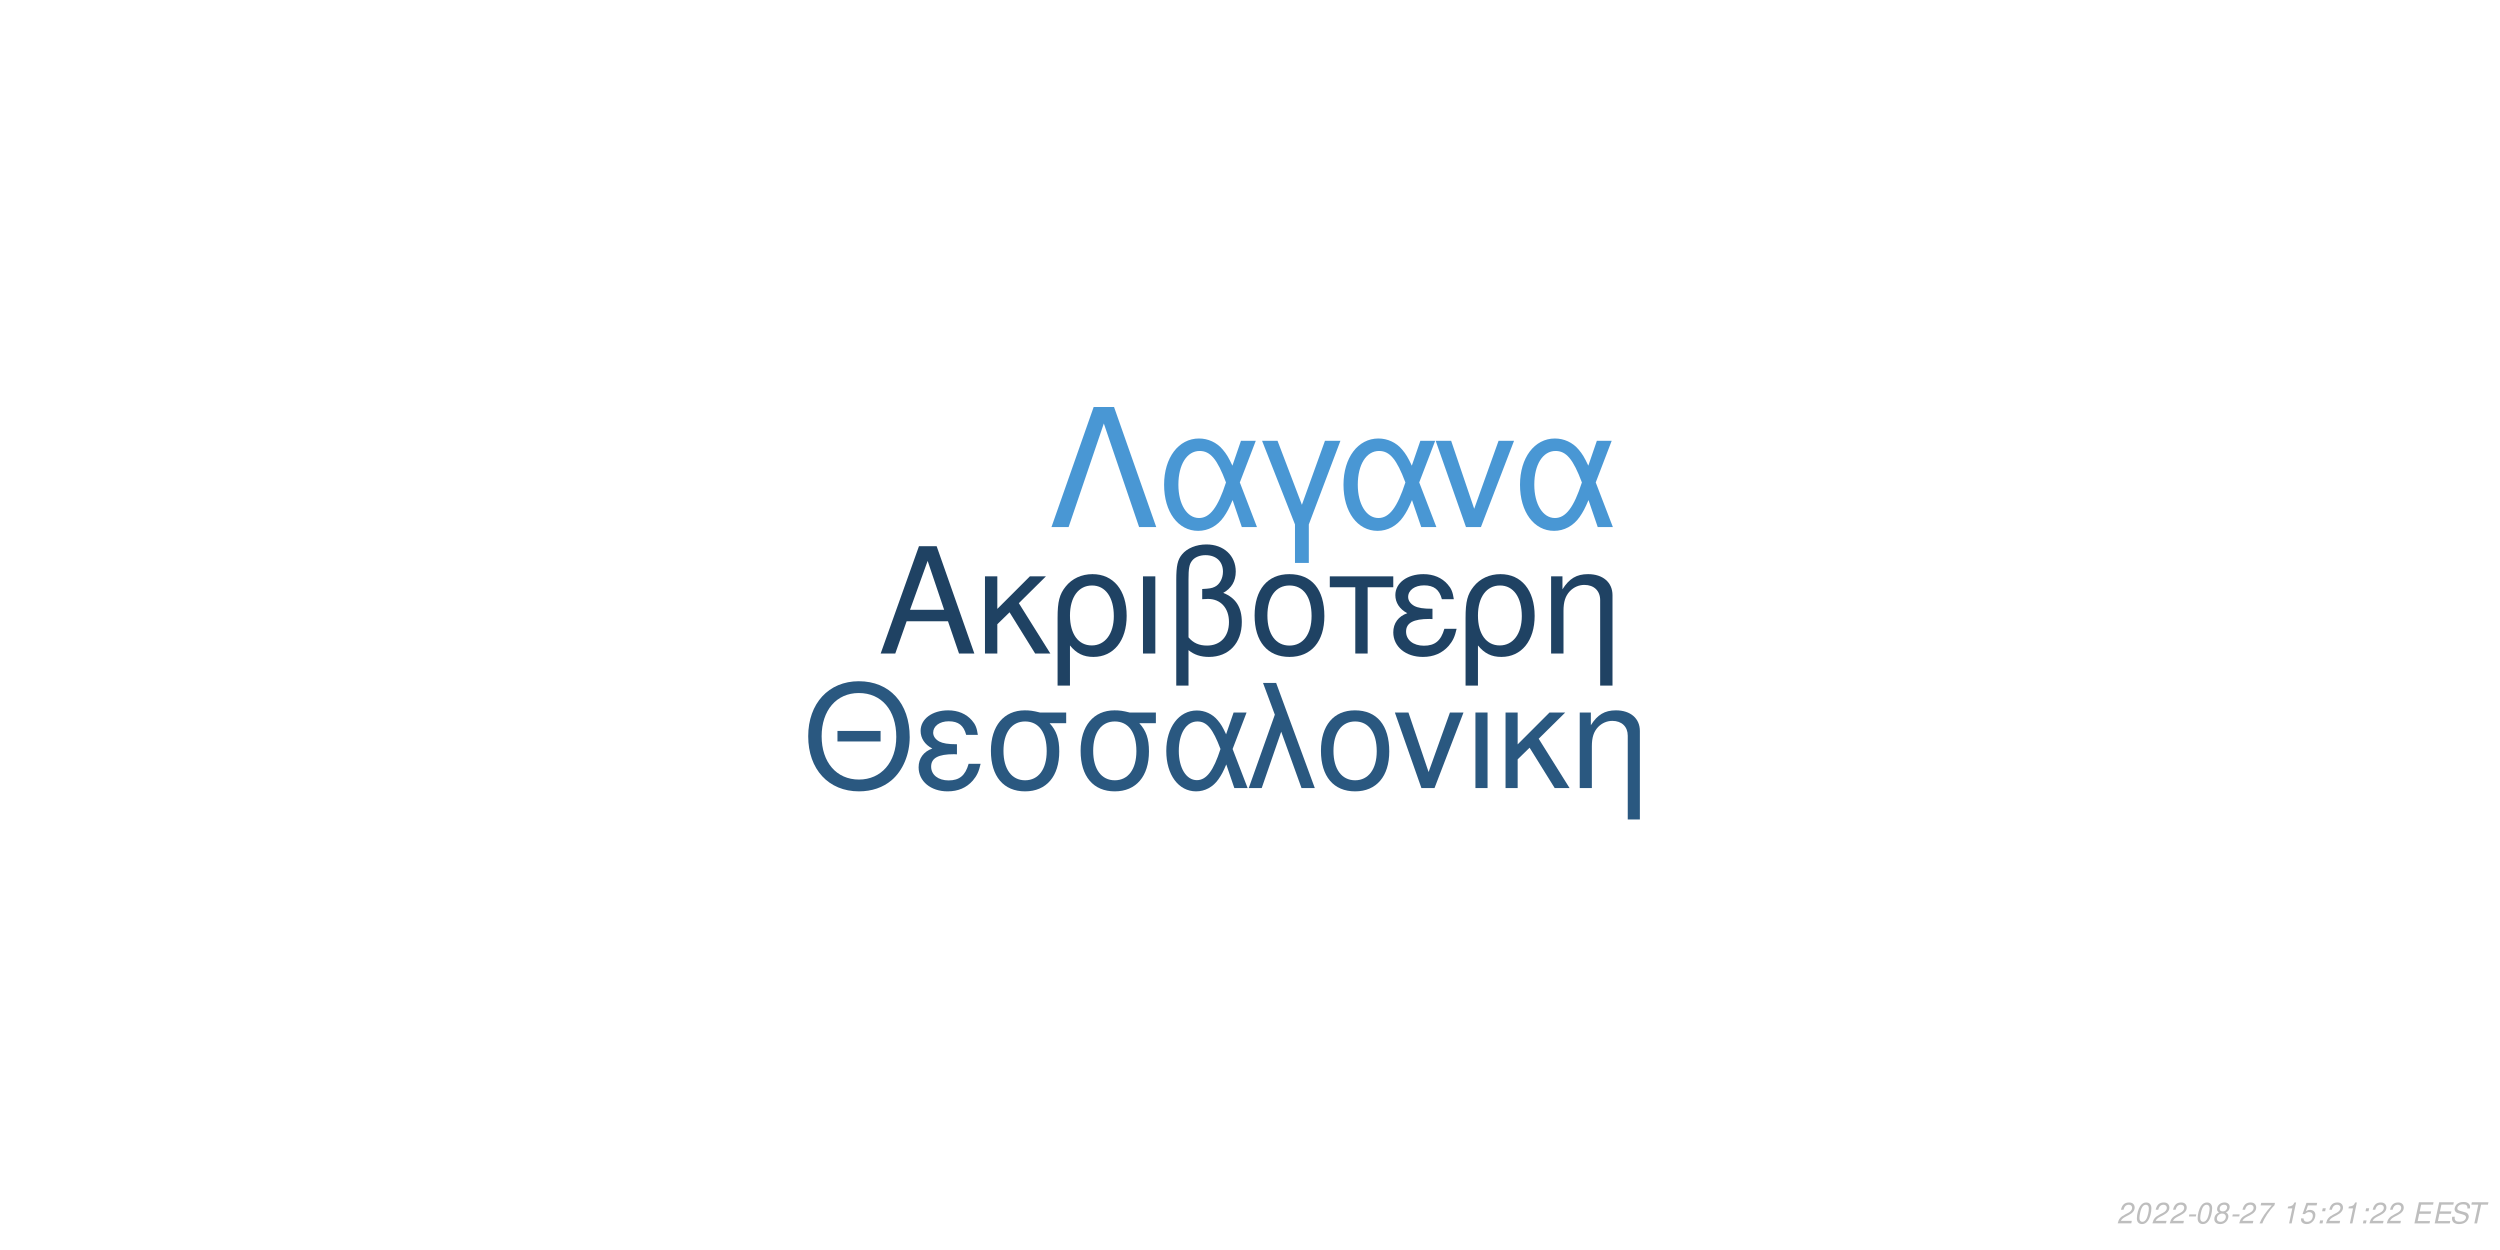
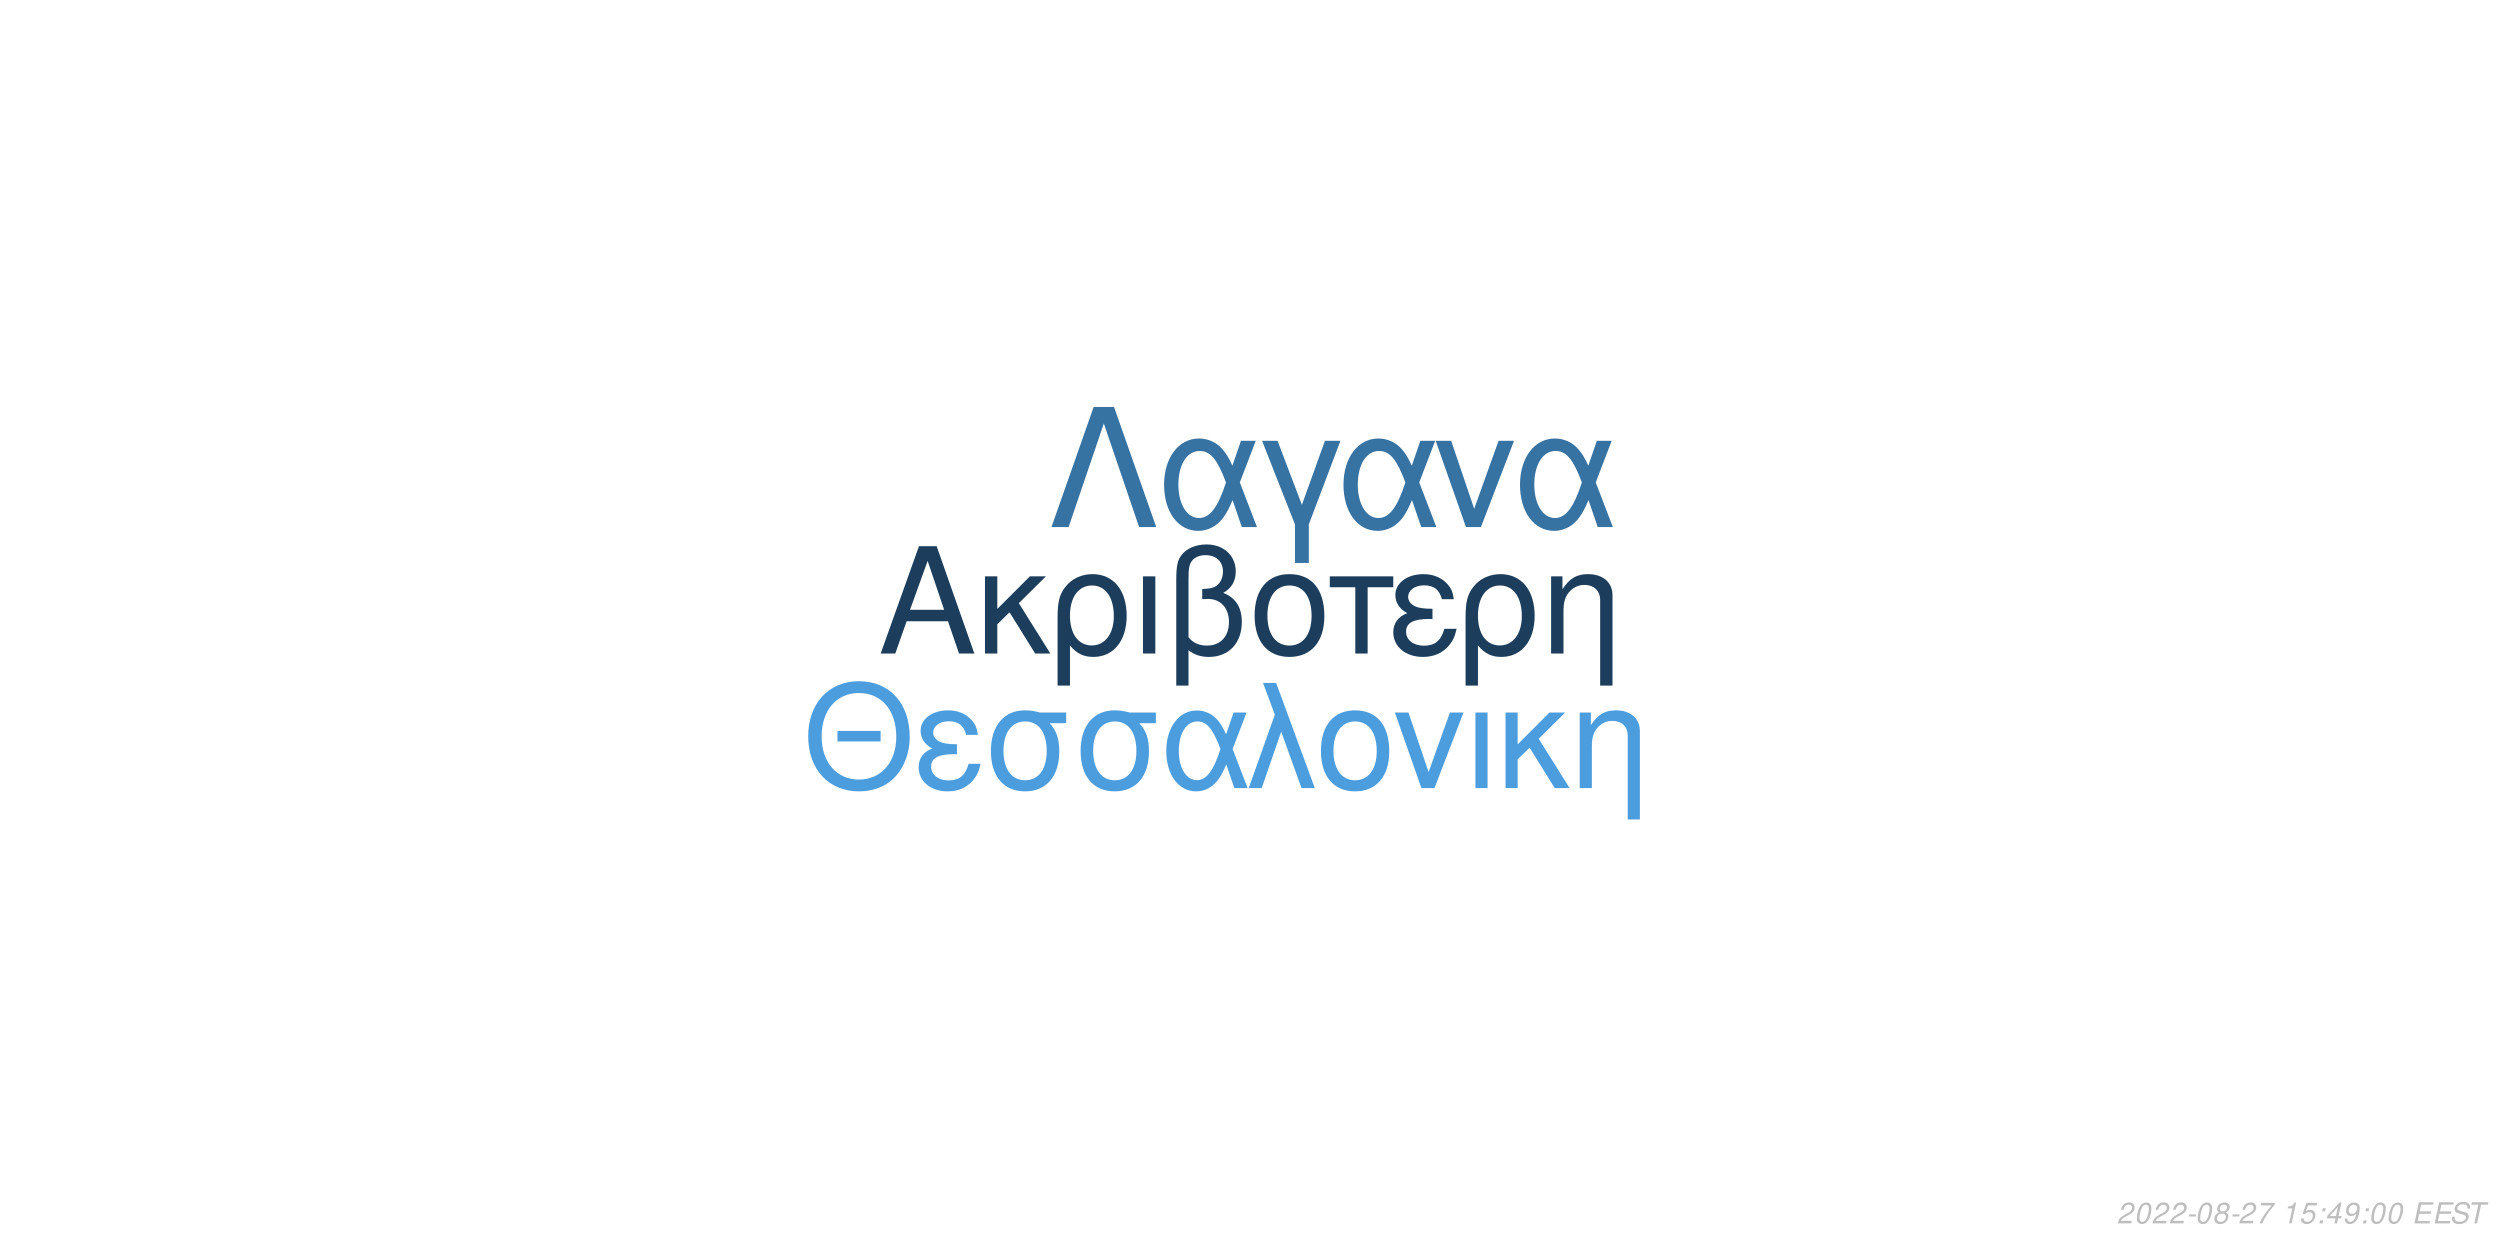
<svg xmlns="http://www.w3.org/2000/svg" xmlns:xlink="http://www.w3.org/1999/xlink" width="864pt" height="432pt" viewBox="0 0 864 432" version="1.1">
  <defs>
    <g>
      <symbol overflow="visible" id="glyph0-0">
        <path style="stroke:none;" d="" />
      </symbol>
      <symbol overflow="visible" id="glyph0-1">
        <path style="stroke:none;" d="M 24.125 -11.141 L 27.938 0 L 33.234 0 L 20.203 -37.094 L 14.094 -37.094 L 0.859 0 L 5.906 0 L 9.828 -11.141 Z M 22.797 -15.109 L 11 -15.109 L 17.094 -32.016 Z M 22.797 -15.109 " />
      </symbol>
      <symbol overflow="visible" id="glyph0-2">
        <path style="stroke:none;" d="M 7.172 -15.422 L 7.172 -26.672 L 2.906 -26.672 L 2.906 0 L 7.172 0 L 7.172 -10.125 L 11.406 -14.25 L 20.25 0 L 25.5 0 L 14.609 -17.406 L 23.969 -26.672 L 18.422 -26.672 Z M 7.172 -15.422 " />
      </symbol>
      <symbol overflow="visible" id="glyph0-3">
        <path style="stroke:none;" d="M 3 11.094 L 7.281 11.094 L 7.281 -2.797 C 9.516 -0.047 11.953 1.172 15.375 1.172 C 22.344 1.172 26.875 -4.422 26.875 -13.031 C 26.875 -21.891 22.297 -27.438 15.062 -27.438 C 11.297 -27.438 7.984 -25.906 5.797 -23.156 C 3.672 -20.516 3 -17.969 3 -12.359 Z M 14.906 -23.516 C 19.547 -23.516 22.438 -19.438 22.438 -12.922 C 22.438 -6.812 19.391 -2.797 14.812 -2.797 C 10.172 -2.797 7.281 -6.766 7.281 -13.125 C 7.281 -19.484 10.234 -23.516 14.906 -23.516 Z M 14.906 -23.516 " />
      </symbol>
      <symbol overflow="visible" id="glyph0-4">
        <path style="stroke:none;" d="M 3.516 0 L 7.781 0 L 7.781 -26.672 L 3.516 -26.672 Z M 3.516 0 " />
      </symbol>
      <symbol overflow="visible" id="glyph0-5">
        <path style="stroke:none;" d="M 4.016 11.094 L 8.25 11.094 L 8.25 -1.172 C 10.172 0.406 12.422 1.172 15.312 1.172 C 22.188 1.172 26.672 -3.609 26.672 -10.891 C 26.672 -15.984 24.578 -19.234 20.25 -20.969 C 23.109 -22.547 24.578 -25.031 24.578 -28.344 C 24.578 -33.844 20.406 -37.703 14.453 -37.703 C 10.938 -37.703 7.734 -36.391 6 -34.25 C 4.484 -32.422 4.016 -30.328 4.016 -25.391 Z M 8.25 -25.656 C 8.25 -29.359 8.5 -30.844 9.469 -32.062 C 10.375 -33.281 12.156 -34 14.094 -34 C 17.812 -34 20.156 -31.812 20.156 -28.297 C 20.156 -25.953 18.984 -23.812 17.297 -23.047 C 16.281 -22.547 15.469 -22.438 12.984 -22.297 L 12.984 -18.781 C 13.734 -18.828 14.344 -18.875 14.969 -18.875 C 19.344 -18.875 22.234 -15.719 22.234 -10.891 C 22.234 -5.906 19.281 -2.75 14.656 -2.75 C 11.953 -2.75 9.922 -3.609 8.25 -5.594 Z M 8.25 -25.656 " />
      </symbol>
      <symbol overflow="visible" id="glyph0-6">
        <path style="stroke:none;" d="M 14.094 -27.438 C 6.562 -27.438 2.094 -22.094 2.094 -13.125 C 2.094 -4.125 6.562 1.172 14.141 1.172 C 21.672 1.172 26.203 -4.172 26.203 -12.922 C 26.203 -22.188 21.828 -27.438 14.094 -27.438 Z M 14.141 -23.516 C 18.938 -23.516 21.781 -19.594 21.781 -12.984 C 21.781 -6.672 18.828 -2.75 14.141 -2.75 C 9.422 -2.75 6.516 -6.672 6.516 -13.125 C 6.516 -19.594 9.422 -23.516 14.141 -23.516 Z M 14.141 -23.516 " />
      </symbol>
      <symbol overflow="visible" id="glyph0-7">
        <path style="stroke:none;" d="M 7.891 0 L 12.156 0 L 12.156 -22.906 L 21.016 -22.906 L 21.016 -26.672 L -0.922 -26.672 L -0.922 -22.906 L 7.891 -22.906 Z M 7.891 0 " />
      </symbol>
      <symbol overflow="visible" id="glyph0-8">
        <path style="stroke:none;" d="M 14.562 -15.469 C 11.344 -15.469 9.562 -15.781 8.297 -16.438 C 6.922 -17.203 6.156 -18.328 6.156 -19.547 C 6.156 -21.891 8.453 -23.562 11.656 -23.562 C 15.062 -23.562 16.953 -22.094 17.812 -18.781 L 21.938 -18.781 C 21.578 -21.266 21.062 -22.5 19.797 -23.922 C 17.812 -26.203 14.906 -27.438 11.453 -27.438 C 5.797 -27.438 1.734 -24.375 1.734 -20.203 C 1.734 -17.609 3.156 -15.375 5.859 -13.938 C 2.797 -12.875 1.016 -10.484 1.016 -7.328 C 1.016 -2.391 5.297 1.172 11.25 1.172 C 14.969 1.172 17.906 -0.109 20.156 -2.641 C 21.578 -4.328 22.297 -5.797 22.906 -8.547 L 18.672 -8.547 C 17.5 -4.422 15.422 -2.703 11.609 -2.703 C 7.938 -2.703 5.438 -4.688 5.438 -7.578 C 5.438 -10.578 7.938 -11.953 13.484 -11.953 C 13.641 -11.953 14.094 -11.953 14.562 -11.906 Z M 14.562 -15.469 " />
      </symbol>
      <symbol overflow="visible" id="glyph0-9">
        <path style="stroke:none;" d="M 3.562 -26.672 L 3.562 0 L 7.844 0 L 7.844 -14.703 C 7.844 -17.906 8.5 -19.891 10.031 -21.531 C 11.406 -22.953 13.188 -23.719 15.062 -23.719 C 18.375 -23.719 20.516 -21.672 20.516 -18.469 L 20.516 11.094 L 24.781 11.094 L 24.781 -20.156 C 24.781 -24.578 21.469 -27.438 16.328 -27.438 C 12.359 -27.438 9.828 -25.906 7.484 -22.188 L 7.484 -26.672 Z M 3.562 -26.672 " />
      </symbol>
      <symbol overflow="visible" id="glyph1-0">
        <path style="stroke:none;" d="" />
      </symbol>
      <symbol overflow="visible" id="glyph1-1">
        <path style="stroke:none;" d="M 26.859 -19.734 L 11.953 -19.734 L 11.953 -16.094 L 26.859 -16.094 Z M 19.328 -36.922 C 8.922 -36.922 1.844 -29.25 1.844 -17.891 C 1.844 -6.484 8.875 1.141 19.391 1.141 C 23.812 1.141 27.703 -0.203 30.641 -2.688 C 34.578 -6.031 36.922 -11.656 36.922 -17.594 C 36.922 -29.297 30 -36.922 19.328 -36.922 Z M 19.328 -32.844 C 27.203 -32.844 32.281 -26.906 32.281 -17.688 C 32.281 -8.922 27.062 -2.938 19.391 -2.938 C 11.609 -2.938 6.484 -8.922 6.484 -17.891 C 6.484 -26.859 11.609 -32.844 19.328 -32.844 Z M 19.328 -32.844 " />
      </symbol>
      <symbol overflow="visible" id="glyph1-2">
        <path style="stroke:none;" d="M 14.25 -15.141 C 11.109 -15.141 9.375 -15.453 8.125 -16.094 C 6.781 -16.844 6.031 -17.938 6.031 -19.141 C 6.031 -21.422 8.266 -23.078 11.406 -23.078 C 14.75 -23.078 16.594 -21.625 17.438 -18.391 L 21.469 -18.391 C 21.125 -20.828 20.625 -22.031 19.391 -23.422 C 17.438 -25.656 14.594 -26.859 11.219 -26.859 C 5.688 -26.859 1.688 -23.875 1.688 -19.781 C 1.688 -17.234 3.094 -15.047 5.734 -13.656 C 2.734 -12.609 1 -10.266 1 -7.172 C 1 -2.344 5.188 1.141 11.016 1.141 C 14.656 1.141 17.547 -0.094 19.734 -2.594 C 21.125 -4.234 21.828 -5.688 22.422 -8.375 L 18.281 -8.375 C 17.141 -4.328 15.094 -2.641 11.359 -2.641 C 7.766 -2.641 5.328 -4.578 5.328 -7.422 C 5.328 -10.359 7.766 -11.703 13.203 -11.703 C 13.359 -11.703 13.797 -11.703 14.25 -11.656 Z M 14.25 -15.141 " />
      </symbol>
      <symbol overflow="visible" id="glyph1-3">
        <path style="stroke:none;" d="M 29 -26.109 L 19.938 -26.109 C 17.594 -26.703 16.438 -26.859 14.703 -26.859 C 7.469 -26.859 2.984 -21.469 2.984 -12.859 C 2.984 -4.031 7.375 1.141 14.797 1.141 C 22.172 1.141 26.609 -4.078 26.609 -12.656 C 26.609 -17.047 25.656 -19.828 23.266 -22.422 L 29 -22.422 Z M 14.797 -23.016 C 19.531 -23.016 22.266 -19.234 22.266 -12.75 C 22.266 -6.531 19.438 -2.688 14.797 -2.688 C 10.172 -2.688 7.328 -6.531 7.328 -12.859 C 7.328 -19.188 10.172 -23.016 14.797 -23.016 Z M 14.797 -23.016 " />
      </symbol>
      <symbol overflow="visible" id="glyph1-4">
        <path style="stroke:none;" d="M 29.344 -26.109 L 24.859 -26.109 L 22.266 -18.578 C 21.125 -21.031 20.484 -22.125 19.328 -23.469 C 17.547 -25.609 14.906 -26.812 12.156 -26.812 C 5.984 -26.812 1.594 -20.984 1.594 -12.812 C 1.594 -4.578 5.828 1.141 11.906 1.141 C 14.953 1.141 17.734 -0.344 19.625 -3.047 C 20.672 -4.531 21.281 -5.688 22.328 -8.172 L 25.109 0 L 29.703 0 L 24.516 -13.5 Z M 20.328 -13.5 C 17.891 -5.922 15.453 -2.734 12.156 -2.734 C 8.516 -2.734 5.922 -6.922 5.922 -12.812 C 5.922 -18.938 8.516 -23.016 12.359 -23.016 C 15.594 -23.016 17.688 -20.531 20.328 -13.5 Z M 20.328 -13.5 " />
      </symbol>
      <symbol overflow="visible" id="glyph1-5">
        <path style="stroke:none;" d="M 1.094 0 L 5.578 0 L 12.312 -19.484 L 19.328 0 L 23.922 0 L 10.562 -36.328 L 6.031 -36.328 L 10.109 -25.359 Z M 1.094 0 " />
      </symbol>
      <symbol overflow="visible" id="glyph1-6">
        <path style="stroke:none;" d="M 13.797 -26.859 C 6.422 -26.859 2.047 -21.625 2.047 -12.859 C 2.047 -4.031 6.422 1.141 13.859 1.141 C 21.234 1.141 25.656 -4.078 25.656 -12.656 C 25.656 -21.719 21.375 -26.859 13.797 -26.859 Z M 13.859 -23.016 C 18.531 -23.016 21.328 -19.188 21.328 -12.703 C 21.328 -6.531 18.438 -2.688 13.859 -2.688 C 9.219 -2.688 6.375 -6.531 6.375 -12.859 C 6.375 -19.188 9.219 -23.016 13.859 -23.016 Z M 13.859 -23.016 " />
      </symbol>
      <symbol overflow="visible" id="glyph1-7">
        <path style="stroke:none;" d="M 14.297 0 L 24.312 -26.109 L 19.625 -26.109 L 12.25 -5.531 L 5.281 -26.109 L 0.594 -26.109 L 9.766 0 Z M 14.297 0 " />
      </symbol>
      <symbol overflow="visible" id="glyph1-8">
        <path style="stroke:none;" d="M 3.438 0 L 7.625 0 L 7.625 -26.109 L 3.438 -26.109 Z M 3.438 0 " />
      </symbol>
      <symbol overflow="visible" id="glyph1-9">
        <path style="stroke:none;" d="M 7.031 -15.094 L 7.031 -26.109 L 2.844 -26.109 L 2.844 0 L 7.031 0 L 7.031 -9.922 L 11.156 -13.953 L 19.828 0 L 24.969 0 L 14.297 -17.047 L 23.469 -26.109 L 18.031 -26.109 Z M 7.031 -15.094 " />
      </symbol>
      <symbol overflow="visible" id="glyph1-10">
        <path style="stroke:none;" d="M 3.484 -26.109 L 3.484 0 L 7.672 0 L 7.672 -14.406 C 7.672 -17.547 8.328 -19.484 9.812 -21.078 C 11.156 -22.469 12.906 -23.219 14.75 -23.219 C 17.984 -23.219 20.078 -21.234 20.078 -18.094 L 20.078 10.859 L 24.266 10.859 L 24.266 -19.734 C 24.266 -24.062 21.031 -26.859 16 -26.859 C 12.109 -26.859 9.609 -25.359 7.328 -21.719 L 7.328 -26.109 Z M 3.484 -26.109 " />
      </symbol>
      <symbol overflow="visible" id="glyph2-0">
        <path style="stroke:none;" d="" />
      </symbol>
      <symbol overflow="visible" id="glyph2-1">
        <path style="stroke:none;" d="M 22.531 -41.484 L 15.484 -41.484 L 0.906 0 L 6.828 0 L 19 -35.797 L 31.188 0 L 37.109 0 Z M 22.531 -41.484 " />
      </symbol>
      <symbol overflow="visible" id="glyph2-2">
        <path style="stroke:none;" d="M 33.516 -29.812 L 28.391 -29.812 L 25.438 -21.219 C 24.125 -24.016 23.391 -25.266 22.078 -26.797 C 20.031 -29.25 17.016 -30.609 13.891 -30.609 C 6.828 -30.609 1.828 -23.953 1.828 -14.625 C 1.828 -5.234 6.656 1.312 13.594 1.312 C 17.078 1.312 20.266 -0.391 22.422 -3.469 C 23.609 -5.172 24.297 -6.484 25.5 -9.328 L 28.688 0 L 33.922 0 L 28 -15.422 Z M 23.219 -15.422 C 20.422 -6.766 17.641 -3.125 13.891 -3.125 C 9.734 -3.125 6.766 -7.906 6.766 -14.625 C 6.766 -21.625 9.734 -26.297 14.109 -26.297 C 17.812 -26.297 20.203 -23.453 23.219 -15.422 Z M 23.219 -15.422 " />
      </symbol>
      <symbol overflow="visible" id="glyph2-3">
        <path style="stroke:none;" d="M 12.062 12.406 L 16.844 12.406 L 16.844 -0.906 L 27.766 -29.812 L 22.422 -29.812 L 14.453 -7.688 L 6.031 -29.812 L 0.688 -29.812 L 12.062 -0.906 Z M 12.062 12.406 " />
      </symbol>
      <symbol overflow="visible" id="glyph2-4">
        <path style="stroke:none;" d="M 16.328 0 L 27.766 -29.812 L 22.422 -29.812 L 14 -6.312 L 6.031 -29.812 L 0.688 -29.812 L 11.156 0 Z M 16.328 0 " />
      </symbol>
      <symbol overflow="visible" id="glyph3-0">
        <path style="stroke:none;" d="" />
      </symbol>
      <symbol overflow="visible" id="glyph3-1">
        <path style="stroke:none;" d="M 5.234 -0.875 L 1.469 -0.875 C 1.641 -1.375 2.203 -1.891 3.109 -2.344 L 4.234 -2.938 C 5.562 -3.625 6.219 -4.469 6.219 -5.484 C 6.219 -5.938 6.062 -6.359 5.797 -6.656 C 5.469 -7.047 4.984 -7.234 4.312 -7.234 C 2.766 -7.234 1.891 -6.453 1.484 -4.734 L 2.375 -4.734 C 2.484 -5.188 2.609 -5.484 2.797 -5.75 C 3.094 -6.203 3.609 -6.453 4.188 -6.453 C 4.891 -6.453 5.344 -6.031 5.344 -5.375 C 5.344 -4.703 4.859 -4.094 4.016 -3.656 L 2.984 -3.125 C 1.234 -2.188 0.797 -1.656 0.344 -0.016 L 5.047 -0.016 Z M 5.234 -0.875 " />
      </symbol>
      <symbol overflow="visible" id="glyph3-2">
        <path style="stroke:none;" d="M 4.203 -7.234 C 3.375 -7.234 2.688 -6.812 2.125 -5.984 C 1.484 -5.047 0.984 -3.188 0.984 -1.734 C 0.984 -1.109 1.172 -0.562 1.484 -0.266 C 1.797 0.047 2.281 0.234 2.766 0.234 C 3.625 0.234 4.281 -0.156 4.859 -1.016 C 5.516 -1.953 6 -3.797 6 -5.266 C 6 -6.5 5.328 -7.234 4.203 -7.234 Z M 4.094 -6.453 C 4.734 -6.453 5.125 -5.984 5.125 -5.156 C 5.125 -4.203 4.781 -2.625 4.406 -1.812 C 3.984 -0.938 3.516 -0.547 2.875 -0.547 C 2.25 -0.547 1.875 -1.031 1.875 -1.828 C 1.875 -2.797 2.203 -4.344 2.594 -5.203 C 2.984 -6.047 3.453 -6.453 4.094 -6.453 Z M 4.094 -6.453 " />
      </symbol>
      <symbol overflow="visible" id="glyph3-3">
        <path style="stroke:none;" d="M 3.516 -3.125 L 1.125 -3.125 L 0.969 -2.406 L 3.359 -2.406 Z M 3.516 -3.125 " />
      </symbol>
      <symbol overflow="visible" id="glyph3-4">
        <path style="stroke:none;" d="M 4.766 -3.797 C 5.078 -3.969 5.234 -4.078 5.438 -4.234 C 5.812 -4.594 6.062 -5.172 6.062 -5.734 C 6.062 -6.625 5.344 -7.234 4.266 -7.234 C 2.812 -7.234 1.703 -6.219 1.703 -4.875 C 1.703 -4.406 1.875 -4.125 2.359 -3.812 C 1.297 -3.312 0.75 -2.516 0.75 -1.469 C 0.75 -0.438 1.547 0.234 2.812 0.234 C 3.656 0.234 4.359 -0.094 4.938 -0.734 C 5.359 -1.234 5.609 -1.859 5.609 -2.438 C 5.609 -3.047 5.312 -3.516 4.766 -3.797 Z M 4.109 -6.453 C 4.797 -6.453 5.188 -6.125 5.188 -5.578 C 5.188 -5.266 5.062 -4.922 4.859 -4.672 C 4.562 -4.312 4.188 -4.156 3.656 -4.156 C 2.984 -4.156 2.594 -4.453 2.594 -4.984 C 2.594 -5.859 3.203 -6.453 4.109 -6.453 Z M 3.453 -3.406 C 4.234 -3.406 4.734 -2.984 4.734 -2.312 C 4.734 -1.312 3.922 -0.547 2.875 -0.547 C 2.125 -0.547 1.625 -0.969 1.625 -1.625 C 1.625 -2.609 2.438 -3.406 3.453 -3.406 Z M 3.453 -3.406 " />
      </symbol>
      <symbol overflow="visible" id="glyph3-5">
        <path style="stroke:none;" d="M 6.703 -7.094 L 1.953 -7.094 L 1.766 -6.219 L 5.594 -6.219 C 3.344 -3.688 2.266 -2.109 1.375 0 L 2.344 0 C 3.031 -1.906 4.828 -4.594 6.547 -6.281 Z M 6.703 -7.094 " />
      </symbol>
      <symbol overflow="visible" id="glyph3-6">
        <path style="stroke:none;" d="" />
      </symbol>
      <symbol overflow="visible" id="glyph3-7">
        <path style="stroke:none;" d="M 3.703 -5.188 L 2.594 0 L 3.469 0 L 5.016 -7.234 L 4.438 -7.234 C 3.906 -6.156 3.688 -6.016 2.234 -5.812 L 2.109 -5.188 Z M 3.703 -5.188 " />
      </symbol>
      <symbol overflow="visible" id="glyph3-8">
        <path style="stroke:none;" d="M 6.297 -7.094 L 2.594 -7.094 L 1.234 -3.234 L 2.047 -3.234 C 2.656 -3.766 2.938 -3.906 3.531 -3.906 C 4.328 -3.906 4.797 -3.453 4.797 -2.688 C 4.797 -1.438 3.969 -0.547 2.828 -0.547 C 2.031 -0.547 1.609 -0.938 1.578 -1.734 L 0.703 -1.734 L 0.703 -1.516 C 0.703 -0.938 0.844 -0.547 1.188 -0.266 C 1.562 0.062 2.078 0.234 2.703 0.234 C 3.656 0.234 4.391 -0.156 4.984 -0.922 C 5.422 -1.5 5.672 -2.234 5.672 -2.953 C 5.672 -4 4.938 -4.672 3.812 -4.672 C 3.328 -4.672 2.906 -4.547 2.406 -4.234 L 3.109 -6.219 L 6.109 -6.219 Z M 6.297 -7.094 " />
      </symbol>
      <symbol overflow="visible" id="glyph3-9">
        <path style="stroke:none;" d="M 2.359 -1.031 L 1.312 -1.031 L 1.094 0 L 2.141 0 Z M 3.266 -5.234 L 2.219 -5.234 L 2 -4.203 L 3.047 -4.203 Z M 3.266 -5.234 " />
      </symbol>
      <symbol overflow="visible" id="glyph3-10">
+         <path style="stroke:none;" d="M 3.625 -1.75 L 3.266 0 L 4.141 0 L 4.516 -1.75 L 5.562 -1.75 L 5.734 -2.531 L 4.688 -2.531 L 5.688 -7.234 L 5.016 -7.234 L 0.844 -2.672 L 0.641 -1.75 Z M 3.797 -2.531 L 1.594 -2.531 L 4.469 -5.703 Z M 3.797 -2.531 " />
+       </symbol>
+       <symbol overflow="visible" id="glyph3-11">
+         <path style="stroke:none;" d="M 0.844 -1.656 C 0.844 -1.547 0.844 -1.438 0.844 -1.375 C 0.844 -0.406 1.531 0.234 2.578 0.234 C 3.203 0.234 3.766 0.016 4.297 -0.438 C 4.938 -1 5.312 -1.656 5.594 -2.719 C 5.844 -3.672 6.016 -4.766 6.016 -5.375 C 6.016 -5.844 5.844 -6.328 5.547 -6.656 C 5.203 -7.031 4.703 -7.234 4.062 -7.234 C 2.516 -7.234 1.297 -5.938 1.297 -4.266 C 1.297 -3.203 1.984 -2.547 3.047 -2.547 C 3.484 -2.547 3.953 -2.672 4.281 -2.891 C 4.406 -2.984 4.547 -3.078 4.828 -3.344 C 4.438 -1.484 3.703 -0.547 2.703 -0.547 C 2.109 -0.547 1.719 -0.938 1.719 -1.547 L 1.719 -1.656 Z M 3.953 -6.453 C 4.625 -6.453 5.141 -5.953 5.141 -5.281 C 5.141 -4.188 4.312 -3.312 3.297 -3.312 C 2.594 -3.312 2.172 -3.734 2.172 -4.453 C 2.172 -5.562 2.984 -6.453 3.953 -6.453 Z M 3.953 -6.453 " />
+       </symbol>
+       <symbol overflow="visible" id="glyph3-12">
        <path style="stroke:none;" d="M 2.547 -3.312 L 6.5 -3.312 L 6.688 -4.141 L 2.719 -4.141 L 3.219 -6.469 L 7.344 -6.469 L 7.516 -7.297 L 2.453 -7.297 L 0.906 0 L 6.125 0 L 6.297 -0.812 L 2.016 -0.812 Z M 2.547 -3.312 " />
      </symbol>
-       <symbol overflow="visible" id="glyph3-11">
+       <symbol overflow="visible" id="glyph3-13">
        <path style="stroke:none;" d="M 7.062 -5.156 C 7.125 -5.438 7.141 -5.562 7.141 -5.703 C 7.141 -6.156 6.938 -6.594 6.594 -6.891 C 6.188 -7.25 5.656 -7.406 4.875 -7.406 C 3.844 -7.406 3.047 -7.125 2.5 -6.562 C 2.094 -6.141 1.781 -5.438 1.781 -4.922 C 1.781 -4.297 2.219 -3.766 2.891 -3.562 L 4.594 -3.094 C 5.406 -2.859 5.734 -2.578 5.734 -2.094 C 5.734 -1.781 5.547 -1.406 5.266 -1.141 C 4.844 -0.766 4.266 -0.578 3.453 -0.578 C 2.328 -0.578 1.812 -0.984 1.812 -1.906 C 1.812 -2.047 1.812 -2.125 1.844 -2.312 L 0.984 -2.312 C 0.906 -2.062 0.891 -1.906 0.891 -1.688 C 0.891 -0.484 1.797 0.234 3.297 0.234 C 4.359 0.234 5.234 -0.062 5.812 -0.609 C 6.344 -1.078 6.688 -1.797 6.688 -2.375 C 6.688 -2.641 6.609 -2.906 6.453 -3.156 C 6.234 -3.5 5.938 -3.703 5.469 -3.828 L 3.75 -4.312 C 2.984 -4.547 2.734 -4.734 2.734 -5.188 C 2.734 -5.547 2.875 -5.844 3.188 -6.109 C 3.547 -6.438 4.031 -6.594 4.703 -6.594 C 5.266 -6.594 5.688 -6.484 5.906 -6.297 C 6.094 -6.125 6.219 -5.797 6.219 -5.516 C 6.219 -5.422 6.203 -5.344 6.188 -5.156 Z M 7.062 -5.156 " />
      </symbol>
-       <symbol overflow="visible" id="glyph3-12">
+       <symbol overflow="visible" id="glyph3-14">
        <path style="stroke:none;" d="M 4.938 -6.469 L 7.312 -6.469 L 7.484 -7.297 L 1.75 -7.297 L 1.578 -6.469 L 3.984 -6.469 L 2.609 0 L 3.547 0 Z M 4.938 -6.469 " />
      </symbol>
    </g>
  </defs>
  <g id="surface1">
    <rect x="0" y="0" width="864" height="432" style="fill:rgb(100%,100%,100%);fill-opacity:1;stroke:none;" />
-     <g style="fill:rgb(12.157%,25.882%,38.824%);fill-opacity:1;">
+     <g style="fill:rgb(10.98%,24.314%,36.078%);fill-opacity:1;">
      <use xlink:href="#glyph0-1" x="303.5" y="225.861" />
      <use xlink:href="#glyph0-2" x="337.5" y="225.861" />
      <use xlink:href="#glyph0-3" x="362.5" y="225.861" />
      <use xlink:href="#glyph0-4" x="391.5" y="225.861" />
      <use xlink:href="#glyph0-5" x="402.5" y="225.861" />
      <use xlink:href="#glyph0-6" x="431.5" y="225.861" />
      <use xlink:href="#glyph0-7" x="460.5" y="225.861" />
      <use xlink:href="#glyph0-8" x="480.5" y="225.861" />
      <use xlink:href="#glyph0-3" x="503.5" y="225.861" />
      <use xlink:href="#glyph0-9" x="532.5" y="225.861" />
    </g>
-     <g style="fill:rgb(16.471%,34.51%,50.196%);fill-opacity:1;">
+     <g style="fill:rgb(29.804%,61.569%,86.667%);fill-opacity:1;">
      <use xlink:href="#glyph1-1" x="277.473" y="272.354" />
      <use xlink:href="#glyph1-2" x="316.473" y="272.354" />
      <use xlink:href="#glyph1-3" x="339.473" y="272.354" />
      <use xlink:href="#glyph1-3" x="370.473" y="272.354" />
      <use xlink:href="#glyph1-4" x="401.473" y="272.354" />
      <use xlink:href="#glyph1-5" x="430.473" y="272.354" />
      <use xlink:href="#glyph1-6" x="454.473" y="272.354" />
      <use xlink:href="#glyph1-7" x="481.473" y="272.354" />
      <use xlink:href="#glyph1-8" x="506.473" y="272.354" />
      <use xlink:href="#glyph1-9" x="517.473" y="272.354" />
      <use xlink:href="#glyph1-10" x="542.473" y="272.354" />
    </g>
-     <g style="fill:rgb(28.627%,59.216%,83.137%);fill-opacity:1;">
+     <g style="fill:rgb(21.176%,44.706%,63.529%);fill-opacity:1;">
      <use xlink:href="#glyph2-1" x="362.484" y="182.152" />
      <use xlink:href="#glyph2-2" x="400.484" y="182.152" />
      <use xlink:href="#glyph2-3" x="435.484" y="182.152" />
      <use xlink:href="#glyph2-2" x="462.484" y="182.152" />
      <use xlink:href="#glyph2-4" x="495.484" y="182.152" />
      <use xlink:href="#glyph2-2" x="523.484" y="182.152" />
    </g>
    <g style="fill:rgb(74.51%,74.51%,74.51%);fill-opacity:1;">
      <use xlink:href="#glyph3-1" x="731.52" y="422.81" />
      <use xlink:href="#glyph3-2" x="737.52" y="422.81" />
      <use xlink:href="#glyph3-1" x="743.52" y="422.81" />
      <use xlink:href="#glyph3-1" x="749.52" y="422.81" />
      <use xlink:href="#glyph3-3" x="755.52" y="422.81" />
      <use xlink:href="#glyph3-2" x="758.52" y="422.81" />
      <use xlink:href="#glyph3-4" x="764.52" y="422.81" />
      <use xlink:href="#glyph3-3" x="770.52" y="422.81" />
      <use xlink:href="#glyph3-1" x="773.52" y="422.81" />
      <use xlink:href="#glyph3-5" x="779.52" y="422.81" />
      <use xlink:href="#glyph3-6" x="785.52" y="422.81" />
      <use xlink:href="#glyph3-7" x="788.52" y="422.81" />
      <use xlink:href="#glyph3-8" x="794.52" y="422.81" />
      <use xlink:href="#glyph3-9" x="800.52" y="422.81" />
-       <use xlink:href="#glyph3-1" x="803.52" y="422.81" />
-       <use xlink:href="#glyph3-7" x="809.52" y="422.81" />
+       <use xlink:href="#glyph3-10" x="803.52" y="422.81" />
+       <use xlink:href="#glyph3-11" x="809.52" y="422.81" />
      <use xlink:href="#glyph3-9" x="815.52" y="422.81" />
-       <use xlink:href="#glyph3-1" x="818.52" y="422.81" />
-       <use xlink:href="#glyph3-1" x="824.52" y="422.81" />
+       <use xlink:href="#glyph3-2" x="818.52" y="422.81" />
+       <use xlink:href="#glyph3-2" x="824.52" y="422.81" />
      <use xlink:href="#glyph3-6" x="830.52" y="422.81" />
-       <use xlink:href="#glyph3-10" x="833.52" y="422.81" />
-       <use xlink:href="#glyph3-10" x="840.52" y="422.81" />
-       <use xlink:href="#glyph3-11" x="846.52" y="422.81" />
-       <use xlink:href="#glyph3-12" x="852.52" y="422.81" />
+       <use xlink:href="#glyph3-12" x="833.52" y="422.81" />
+       <use xlink:href="#glyph3-12" x="840.52" y="422.81" />
+       <use xlink:href="#glyph3-13" x="846.52" y="422.81" />
+       <use xlink:href="#glyph3-14" x="852.52" y="422.81" />
    </g>
  </g>
</svg>
